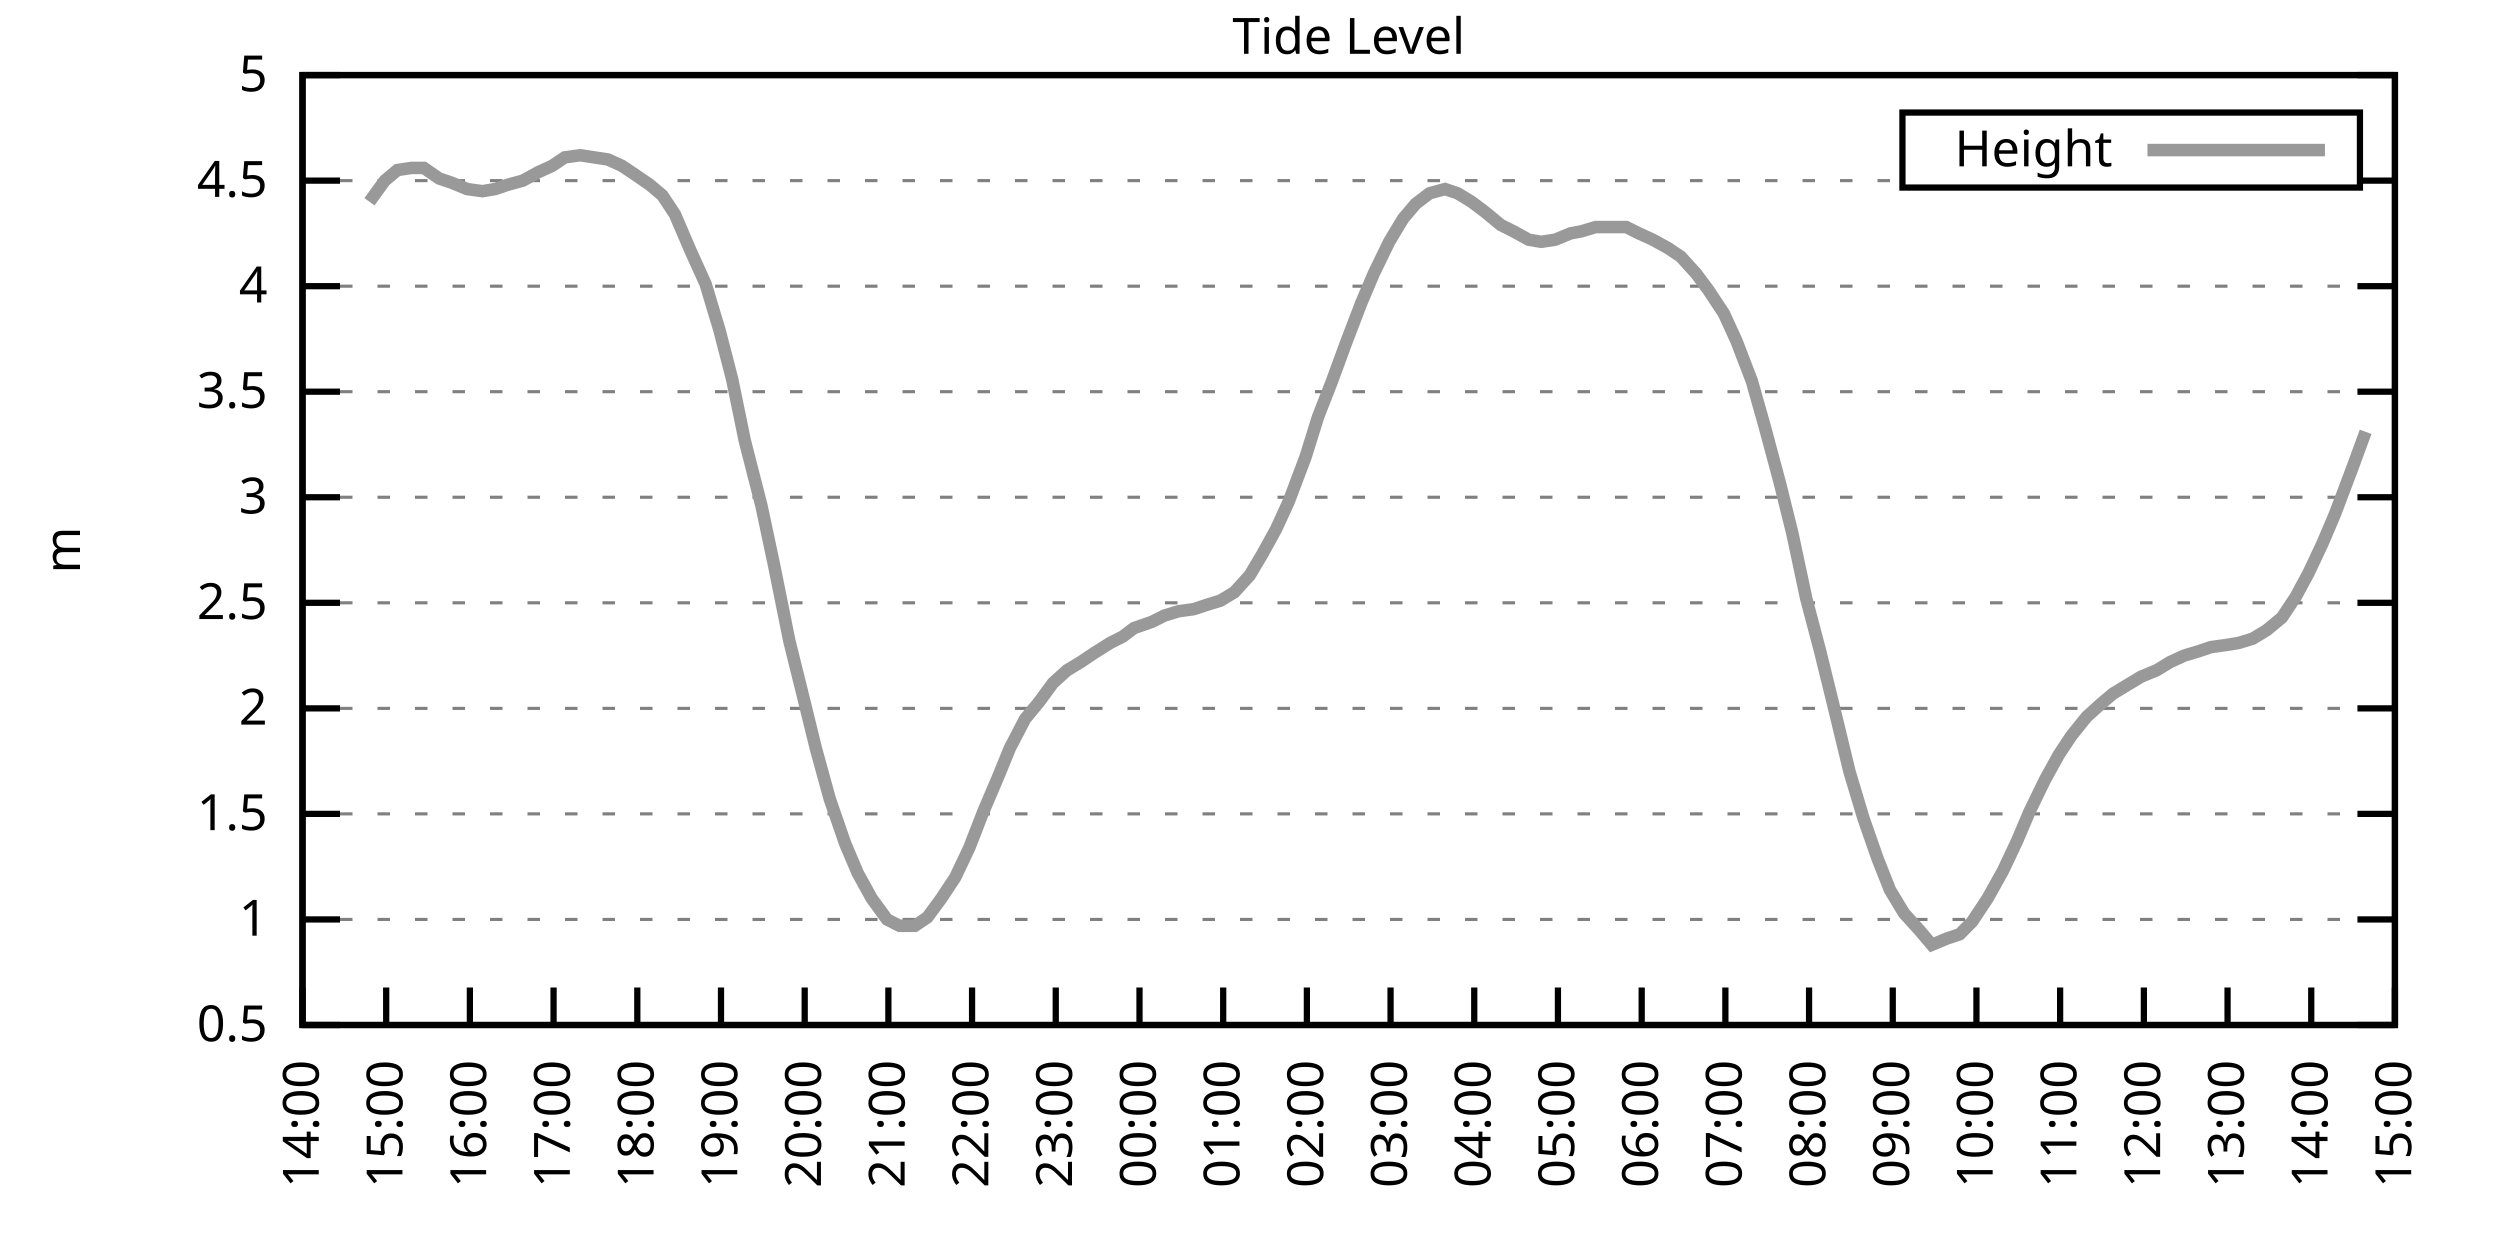
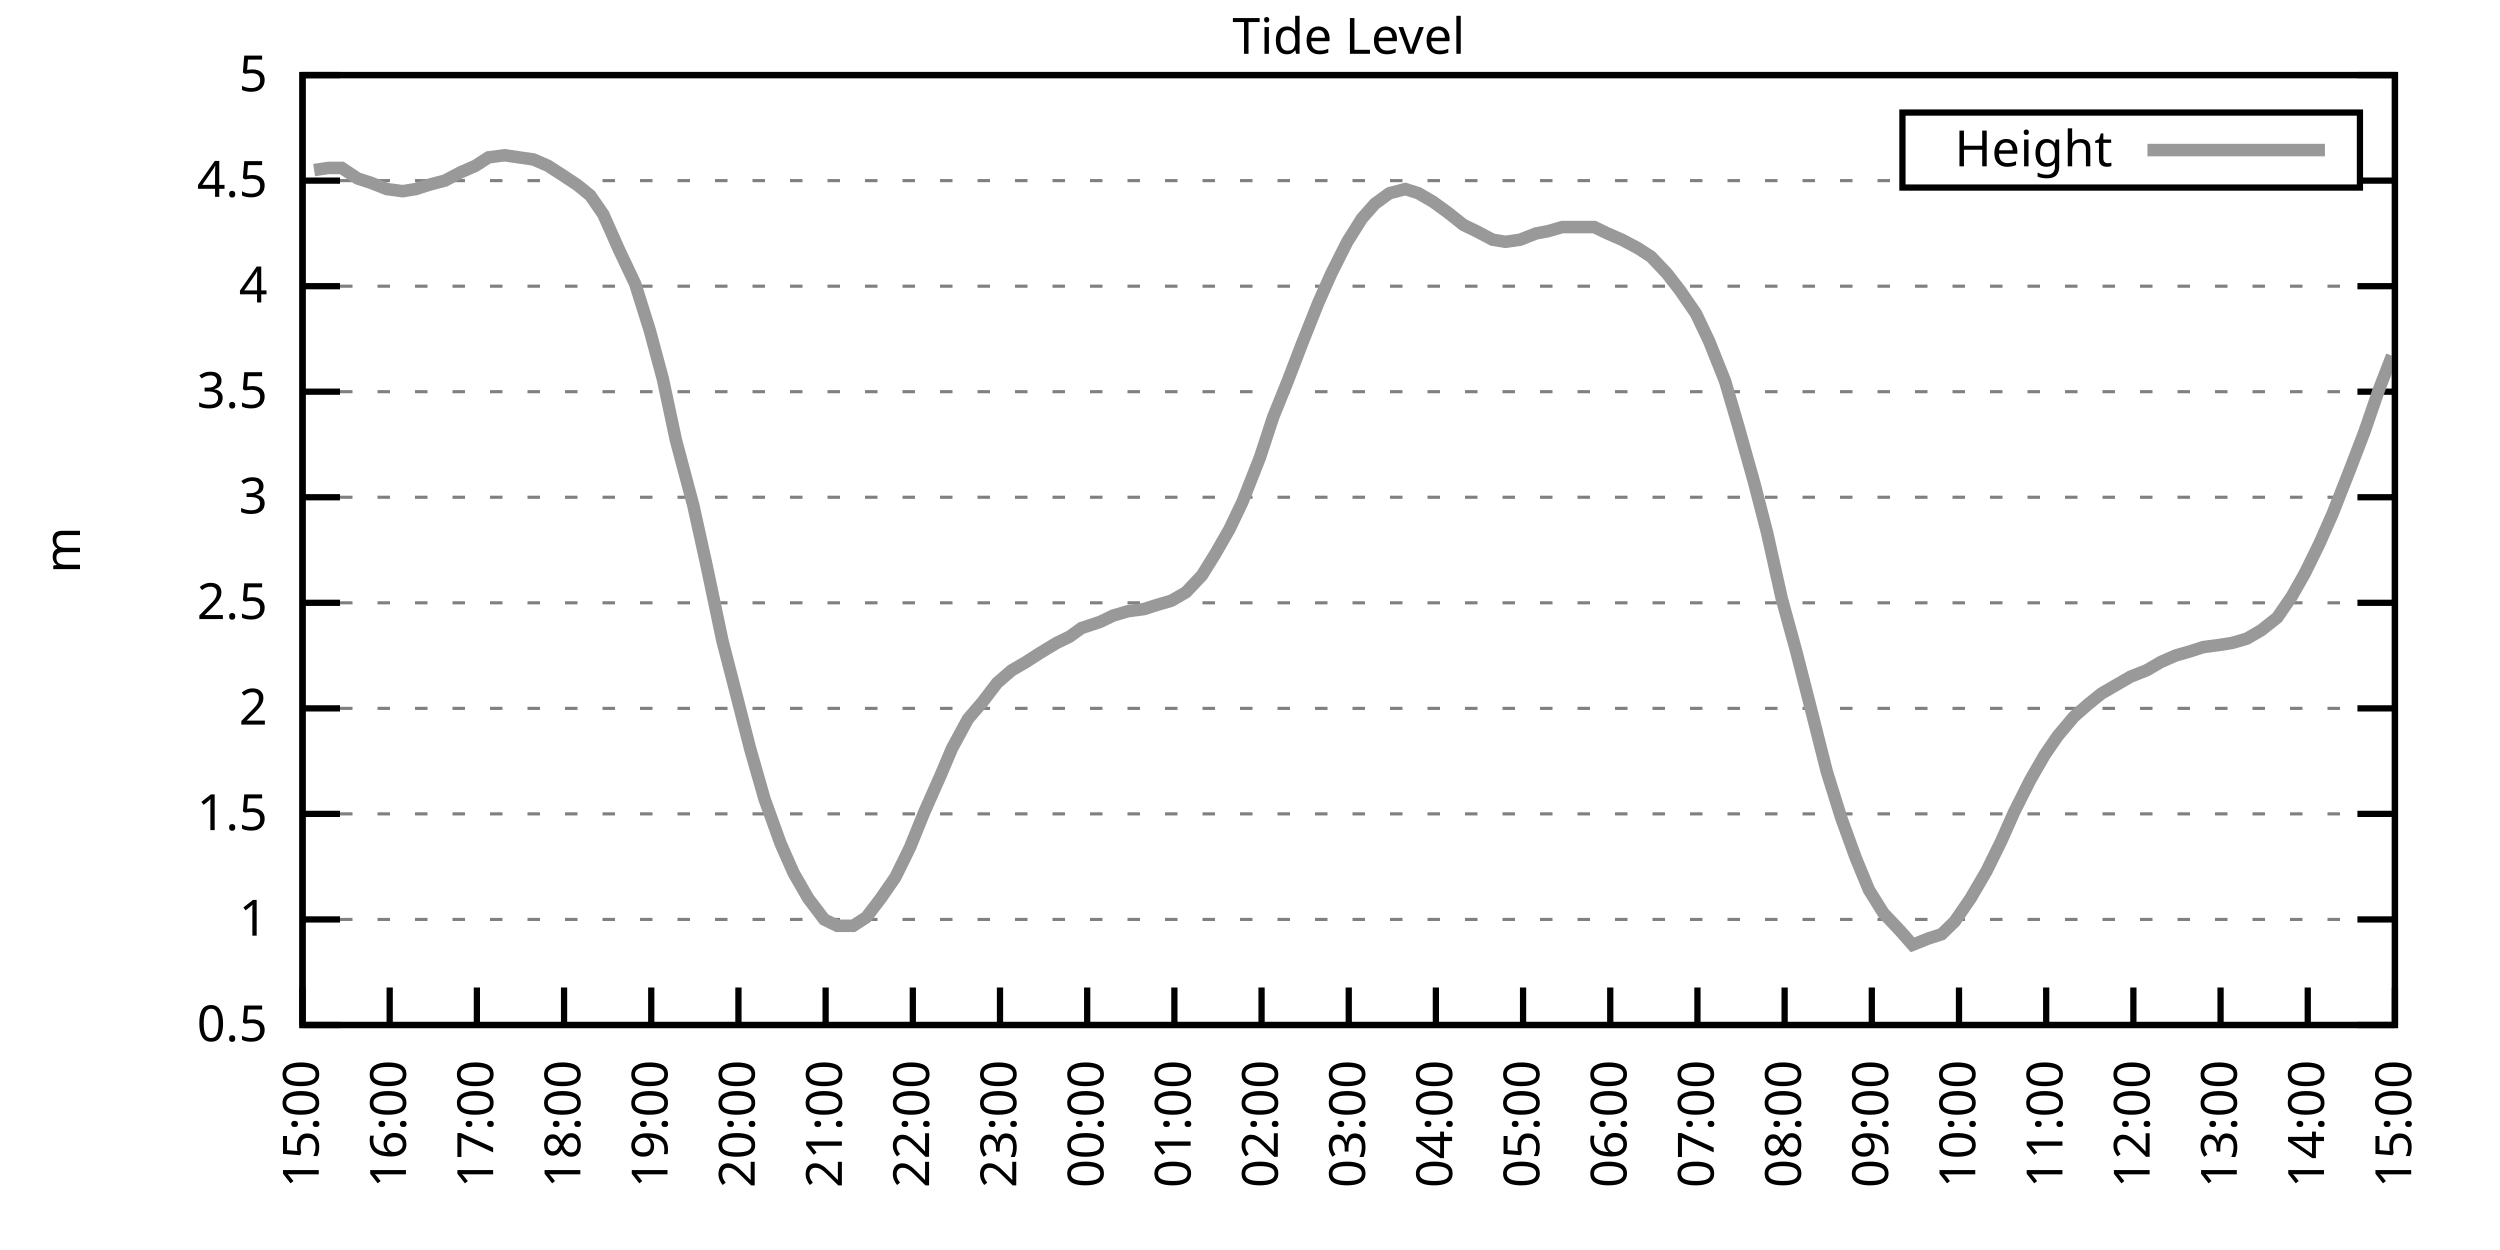
<svg xmlns="http://www.w3.org/2000/svg" xmlns:xlink="http://www.w3.org/1999/xlink" width="400" height="200" viewBox="0 0 400 200">
  <g id="gnuplot_canvas">
    <rect x="0" y="0" width="400" height="200" fill="none" />
    <defs>
      <circle id="gpDot" r="0.5" stroke-width="0.5" stroke="currentColor" />
      <path id="gpPt0" stroke-width="0.333" stroke="currentColor" d="M-1,0 h2 M0,-1 v2" />
      <path id="gpPt1" stroke-width="0.333" stroke="currentColor" d="M-1,-1 L1,1 M1,-1 L-1,1" />
      <path id="gpPt2" stroke-width="0.333" stroke="currentColor" d="M-1,0 L1,0 M0,-1 L0,1 M-1,-1 L1,1 M-1,1 L1,-1" />
      <rect id="gpPt3" stroke-width="0.333" stroke="currentColor" x="-1" y="-1" width="2" height="2" />
      <rect id="gpPt4" stroke-width="0.333" stroke="currentColor" fill="currentColor" x="-1" y="-1" width="2" height="2" />
      <circle id="gpPt5" stroke-width="0.333" stroke="currentColor" cx="0" cy="0" r="1" />
      <use xlink:href="#gpPt5" id="gpPt6" fill="currentColor" stroke="none" />
      <path id="gpPt7" stroke-width="0.333" stroke="currentColor" d="M0,-1.33 L-1.33,0.67 L1.33,0.67 z" />
      <use xlink:href="#gpPt7" id="gpPt8" fill="currentColor" stroke="none" />
      <use xlink:href="#gpPt7" id="gpPt9" stroke="currentColor" transform="rotate(180)" />
      <use xlink:href="#gpPt9" id="gpPt10" fill="currentColor" stroke="none" />
      <use xlink:href="#gpPt3" id="gpPt11" stroke="currentColor" transform="rotate(45)" />
      <use xlink:href="#gpPt11" id="gpPt12" fill="currentColor" stroke="none" />
      <path id="gpPt13" stroke-width="0.333" stroke="currentColor" d="M0,1.330 L1.265,0.411 L0.782,-1.067 L-0.782,-1.076 L-1.265,0.411 z" />
      <use xlink:href="#gpPt13" id="gpPt14" fill="currentColor" stroke="none" />
      <filter id="textbox" filterUnits="objectBoundingBox" x="0" y="0" height="1" width="1">
        <feFlood flood-color="white" flood-opacity="1" result="bgnd" />
        <feComposite in="SourceGraphic" in2="bgnd" operator="atop" />
      </filter>
      <filter id="greybox" filterUnits="objectBoundingBox" x="0" y="0" height="1" width="1">
        <feFlood flood-color="lightgrey" flood-opacity="1" result="grey" />
        <feComposite in="SourceGraphic" in2="grey" operator="atop" />
      </filter>
    </defs>
    <g fill="none" color="white" stroke="currentColor" stroke-width="1.00" stroke-linecap="butt" stroke-linejoin="miter">
</g>
    <g fill="none" color="black" stroke="currentColor" stroke-width="1.00" stroke-linecap="butt" stroke-linejoin="miter">
      <g stroke="none" shape-rendering="crispEdges">
        <polygon fill="rgb(255, 255, 255)" points="48.40,164.00 383.18,164.00 383.18,12.02 48.40,12.02 " />
      </g>
    </g>
    <g fill="none" color="black" stroke="currentColor" stroke-width="1.00" stroke-linecap="butt" stroke-linejoin="miter">
</g>
    <g fill="none" color="black" stroke="black" stroke-width="0.50" stroke-linecap="butt" stroke-linejoin="miter">
</g>
    <g fill="none" color="gray" stroke="currentColor" stroke-width="0.50" stroke-linecap="butt" stroke-linejoin="miter">
      <path stroke="gray" stroke-dasharray="2,4" class="gridline" d="M48.40,164.00 L383.19,164.00  " />
    </g>
    <g fill="none" color="gray" stroke="gray" stroke-width="1.00" stroke-linecap="butt" stroke-linejoin="miter">
</g>
    <g fill="none" color="black" stroke="currentColor" stroke-width="1.00" stroke-linecap="butt" stroke-linejoin="miter">
      <path stroke="black" d="M48.40,164.00 L54.40,164.00 M383.19,164.00 L377.19,164.00  " />
      <g transform="translate(42.80,166.60)" stroke="none" fill="black" font-family="Sans" font-size="8.00" text-anchor="end">
        <text>
          <tspan font-family="Sans"> 0.5</tspan>
        </text>
      </g>
    </g>
    <g fill="none" color="black" stroke="currentColor" stroke-width="1.00" stroke-linecap="butt" stroke-linejoin="miter">
</g>
    <g fill="none" color="black" stroke="black" stroke-width="0.50" stroke-linecap="butt" stroke-linejoin="miter">
</g>
    <g fill="none" color="gray" stroke="currentColor" stroke-width="0.50" stroke-linecap="butt" stroke-linejoin="miter">
      <path stroke="gray" stroke-dasharray="2,4" class="gridline" d="M48.40,147.11 L383.19,147.11  " />
    </g>
    <g fill="none" color="gray" stroke="gray" stroke-width="1.00" stroke-linecap="butt" stroke-linejoin="miter">
</g>
    <g fill="none" color="black" stroke="currentColor" stroke-width="1.00" stroke-linecap="butt" stroke-linejoin="miter">
      <path stroke="black" d="M48.40,147.11 L54.40,147.11 M383.19,147.11 L377.19,147.11  " />
      <g transform="translate(42.80,149.71)" stroke="none" fill="black" font-family="Sans" font-size="8.00" text-anchor="end">
        <text>
          <tspan font-family="Sans"> 1</tspan>
        </text>
      </g>
    </g>
    <g fill="none" color="black" stroke="currentColor" stroke-width="1.00" stroke-linecap="butt" stroke-linejoin="miter">
</g>
    <g fill="none" color="black" stroke="black" stroke-width="0.50" stroke-linecap="butt" stroke-linejoin="miter">
</g>
    <g fill="none" color="gray" stroke="currentColor" stroke-width="0.50" stroke-linecap="butt" stroke-linejoin="miter">
      <path stroke="gray" stroke-dasharray="2,4" class="gridline" d="M48.40,130.22 L383.19,130.22  " />
    </g>
    <g fill="none" color="gray" stroke="gray" stroke-width="1.00" stroke-linecap="butt" stroke-linejoin="miter">
</g>
    <g fill="none" color="black" stroke="currentColor" stroke-width="1.00" stroke-linecap="butt" stroke-linejoin="miter">
      <path stroke="black" d="M48.40,130.22 L54.40,130.22 M383.19,130.22 L377.19,130.22  " />
      <g transform="translate(42.80,132.82)" stroke="none" fill="black" font-family="Sans" font-size="8.00" text-anchor="end">
        <text>
          <tspan font-family="Sans"> 1.5</tspan>
        </text>
      </g>
    </g>
    <g fill="none" color="black" stroke="currentColor" stroke-width="1.00" stroke-linecap="butt" stroke-linejoin="miter">
</g>
    <g fill="none" color="black" stroke="black" stroke-width="0.50" stroke-linecap="butt" stroke-linejoin="miter">
</g>
    <g fill="none" color="gray" stroke="currentColor" stroke-width="0.50" stroke-linecap="butt" stroke-linejoin="miter">
      <path stroke="gray" stroke-dasharray="2,4" class="gridline" d="M48.40,113.34 L383.19,113.34  " />
    </g>
    <g fill="none" color="gray" stroke="gray" stroke-width="1.00" stroke-linecap="butt" stroke-linejoin="miter">
</g>
    <g fill="none" color="black" stroke="currentColor" stroke-width="1.00" stroke-linecap="butt" stroke-linejoin="miter">
      <path stroke="black" d="M48.40,113.34 L54.40,113.34 M383.19,113.34 L377.19,113.34  " />
      <g transform="translate(42.80,115.94)" stroke="none" fill="black" font-family="Sans" font-size="8.00" text-anchor="end">
        <text>
          <tspan font-family="Sans"> 2</tspan>
        </text>
      </g>
    </g>
    <g fill="none" color="black" stroke="currentColor" stroke-width="1.00" stroke-linecap="butt" stroke-linejoin="miter">
</g>
    <g fill="none" color="black" stroke="black" stroke-width="0.50" stroke-linecap="butt" stroke-linejoin="miter">
</g>
    <g fill="none" color="gray" stroke="currentColor" stroke-width="0.50" stroke-linecap="butt" stroke-linejoin="miter">
      <path stroke="gray" stroke-dasharray="2,4" class="gridline" d="M48.40,96.45 L383.19,96.45  " />
    </g>
    <g fill="none" color="gray" stroke="gray" stroke-width="1.00" stroke-linecap="butt" stroke-linejoin="miter">
</g>
    <g fill="none" color="black" stroke="currentColor" stroke-width="1.00" stroke-linecap="butt" stroke-linejoin="miter">
      <path stroke="black" d="M48.40,96.45 L54.40,96.45 M383.19,96.45 L377.19,96.45  " />
      <g transform="translate(42.80,99.05)" stroke="none" fill="black" font-family="Sans" font-size="8.00" text-anchor="end">
        <text>
          <tspan font-family="Sans"> 2.5</tspan>
        </text>
      </g>
    </g>
    <g fill="none" color="black" stroke="currentColor" stroke-width="1.00" stroke-linecap="butt" stroke-linejoin="miter">
</g>
    <g fill="none" color="black" stroke="black" stroke-width="0.50" stroke-linecap="butt" stroke-linejoin="miter">
</g>
    <g fill="none" color="gray" stroke="currentColor" stroke-width="0.50" stroke-linecap="butt" stroke-linejoin="miter">
      <path stroke="gray" stroke-dasharray="2,4" class="gridline" d="M48.40,79.56 L383.19,79.56  " />
    </g>
    <g fill="none" color="gray" stroke="gray" stroke-width="1.00" stroke-linecap="butt" stroke-linejoin="miter">
</g>
    <g fill="none" color="black" stroke="currentColor" stroke-width="1.00" stroke-linecap="butt" stroke-linejoin="miter">
      <path stroke="black" d="M48.40,79.56 L54.40,79.56 M383.19,79.56 L377.19,79.56  " />
      <g transform="translate(42.80,82.16)" stroke="none" fill="black" font-family="Sans" font-size="8.00" text-anchor="end">
        <text>
          <tspan font-family="Sans"> 3</tspan>
        </text>
      </g>
    </g>
    <g fill="none" color="black" stroke="currentColor" stroke-width="1.00" stroke-linecap="butt" stroke-linejoin="miter">
</g>
    <g fill="none" color="black" stroke="black" stroke-width="0.50" stroke-linecap="butt" stroke-linejoin="miter">
</g>
    <g fill="none" color="gray" stroke="currentColor" stroke-width="0.50" stroke-linecap="butt" stroke-linejoin="miter">
      <path stroke="gray" stroke-dasharray="2,4" class="gridline" d="M48.40,62.67 L383.19,62.67  " />
    </g>
    <g fill="none" color="gray" stroke="gray" stroke-width="1.00" stroke-linecap="butt" stroke-linejoin="miter">
</g>
    <g fill="none" color="black" stroke="currentColor" stroke-width="1.00" stroke-linecap="butt" stroke-linejoin="miter">
      <path stroke="black" d="M48.40,62.67 L54.40,62.67 M383.19,62.67 L377.19,62.67  " />
      <g transform="translate(42.80,65.27)" stroke="none" fill="black" font-family="Sans" font-size="8.00" text-anchor="end">
        <text>
          <tspan font-family="Sans"> 3.5</tspan>
        </text>
      </g>
    </g>
    <g fill="none" color="black" stroke="currentColor" stroke-width="1.00" stroke-linecap="butt" stroke-linejoin="miter">
</g>
    <g fill="none" color="black" stroke="black" stroke-width="0.50" stroke-linecap="butt" stroke-linejoin="miter">
</g>
    <g fill="none" color="gray" stroke="currentColor" stroke-width="0.50" stroke-linecap="butt" stroke-linejoin="miter">
      <path stroke="gray" stroke-dasharray="2,4" class="gridline" d="M48.40,45.79 L383.19,45.79  " />
    </g>
    <g fill="none" color="gray" stroke="gray" stroke-width="1.00" stroke-linecap="butt" stroke-linejoin="miter">
</g>
    <g fill="none" color="black" stroke="currentColor" stroke-width="1.00" stroke-linecap="butt" stroke-linejoin="miter">
      <path stroke="black" d="M48.40,45.79 L54.40,45.79 M383.19,45.79 L377.19,45.79  " />
      <g transform="translate(42.80,48.39)" stroke="none" fill="black" font-family="Sans" font-size="8.00" text-anchor="end">
        <text>
          <tspan font-family="Sans"> 4</tspan>
        </text>
      </g>
    </g>
    <g fill="none" color="black" stroke="currentColor" stroke-width="1.00" stroke-linecap="butt" stroke-linejoin="miter">
</g>
    <g fill="none" color="black" stroke="black" stroke-width="0.50" stroke-linecap="butt" stroke-linejoin="miter">
</g>
    <g fill="none" color="gray" stroke="currentColor" stroke-width="0.50" stroke-linecap="butt" stroke-linejoin="miter">
      <path stroke="gray" stroke-dasharray="2,4" class="gridline" d="M48.40,28.90 L304.39,28.90 M377.59,28.90 L383.19,28.90  " />
    </g>
    <g fill="none" color="gray" stroke="gray" stroke-width="1.00" stroke-linecap="butt" stroke-linejoin="miter">
</g>
    <g fill="none" color="black" stroke="currentColor" stroke-width="1.00" stroke-linecap="butt" stroke-linejoin="miter">
      <path stroke="black" d="M48.40,28.90 L54.40,28.90 M383.19,28.90 L377.19,28.90  " />
      <g transform="translate(42.80,31.50)" stroke="none" fill="black" font-family="Sans" font-size="8.00" text-anchor="end">
        <text>
          <tspan font-family="Sans"> 4.5</tspan>
        </text>
      </g>
    </g>
    <g fill="none" color="black" stroke="currentColor" stroke-width="1.00" stroke-linecap="butt" stroke-linejoin="miter">
</g>
    <g fill="none" color="black" stroke="black" stroke-width="0.50" stroke-linecap="butt" stroke-linejoin="miter">
</g>
    <g fill="none" color="gray" stroke="currentColor" stroke-width="0.50" stroke-linecap="butt" stroke-linejoin="miter">
      <path stroke="gray" stroke-dasharray="2,4" class="gridline" d="M48.40,12.01 L383.19,12.01  " />
    </g>
    <g fill="none" color="gray" stroke="gray" stroke-width="1.00" stroke-linecap="butt" stroke-linejoin="miter">
</g>
    <g fill="none" color="black" stroke="currentColor" stroke-width="1.00" stroke-linecap="butt" stroke-linejoin="miter">
      <path stroke="black" d="M48.40,12.01 L54.40,12.01 M383.19,12.01 L377.19,12.01  " />
      <g transform="translate(42.80,14.61)" stroke="none" fill="black" font-family="Sans" font-size="8.00" text-anchor="end">
        <text>
          <tspan font-family="Sans"> 5</tspan>
        </text>
      </g>
    </g>
    <g fill="none" color="black" stroke="currentColor" stroke-width="1.00" stroke-linecap="butt" stroke-linejoin="miter">
      <path stroke="black" d="M48.40,164.00 L48.40,158.00  " />
      <g transform="translate(51.00,169.60) rotate(270.00)" stroke="none" fill="black" font-family="Sans" font-size="8.00" text-anchor="end">
        <text>
-           <tspan font-family="Sans">14:00</tspan>
-         </text>
-       </g>
-     </g>
-     <g fill="none" color="black" stroke="currentColor" stroke-width="1.00" stroke-linecap="butt" stroke-linejoin="miter">
-       <path stroke="black" d="M61.79,164.00 L61.79,158.00  " />
-       <g transform="translate(64.39,169.60) rotate(270.00)" stroke="none" fill="black" font-family="Sans" font-size="8.00" text-anchor="end">
-         <text>
          <tspan font-family="Sans">15:00</tspan>
        </text>
      </g>
    </g>
    <g fill="none" color="black" stroke="currentColor" stroke-width="1.00" stroke-linecap="butt" stroke-linejoin="miter">
-       <path stroke="black" d="M75.18,164.00 L75.18,158.00  " />
-       <g transform="translate(77.78,169.60) rotate(270.00)" stroke="none" fill="black" font-family="Sans" font-size="8.00" text-anchor="end">
+       <path stroke="black" d="M62.35,164.00 L62.35,158.00  " />
+       <g transform="translate(64.95,169.60) rotate(270.00)" stroke="none" fill="black" font-family="Sans" font-size="8.00" text-anchor="end">
        <text>
          <tspan font-family="Sans">16:00</tspan>
        </text>
      </g>
    </g>
    <g fill="none" color="black" stroke="currentColor" stroke-width="1.00" stroke-linecap="butt" stroke-linejoin="miter">
-       <path stroke="black" d="M88.57,164.00 L88.57,158.00  " />
-       <g transform="translate(91.17,169.60) rotate(270.00)" stroke="none" fill="black" font-family="Sans" font-size="8.00" text-anchor="end">
+       <path stroke="black" d="M76.30,164.00 L76.30,158.00  " />
+       <g transform="translate(78.90,169.60) rotate(270.00)" stroke="none" fill="black" font-family="Sans" font-size="8.00" text-anchor="end">
        <text>
          <tspan font-family="Sans">17:00</tspan>
        </text>
      </g>
    </g>
    <g fill="none" color="black" stroke="currentColor" stroke-width="1.00" stroke-linecap="butt" stroke-linejoin="miter">
-       <path stroke="black" d="M101.97,164.00 L101.97,158.00  " />
-       <g transform="translate(104.57,169.60) rotate(270.00)" stroke="none" fill="black" font-family="Sans" font-size="8.00" text-anchor="end">
+       <path stroke="black" d="M90.25,164.00 L90.25,158.00  " />
+       <g transform="translate(92.85,169.60) rotate(270.00)" stroke="none" fill="black" font-family="Sans" font-size="8.00" text-anchor="end">
        <text>
          <tspan font-family="Sans">18:00</tspan>
        </text>
      </g>
    </g>
    <g fill="none" color="black" stroke="currentColor" stroke-width="1.00" stroke-linecap="butt" stroke-linejoin="miter">
-       <path stroke="black" d="M115.36,164.00 L115.36,158.00  " />
-       <g transform="translate(117.96,169.60) rotate(270.00)" stroke="none" fill="black" font-family="Sans" font-size="8.00" text-anchor="end">
+       <path stroke="black" d="M104.20,164.00 L104.20,158.00  " />
+       <g transform="translate(106.80,169.60) rotate(270.00)" stroke="none" fill="black" font-family="Sans" font-size="8.00" text-anchor="end">
        <text>
          <tspan font-family="Sans">19:00</tspan>
        </text>
      </g>
    </g>
    <g fill="none" color="black" stroke="currentColor" stroke-width="1.00" stroke-linecap="butt" stroke-linejoin="miter">
-       <path stroke="black" d="M128.75,164.00 L128.75,158.00  " />
-       <g transform="translate(131.35,169.60) rotate(270.00)" stroke="none" fill="black" font-family="Sans" font-size="8.00" text-anchor="end">
+       <path stroke="black" d="M118.15,164.00 L118.15,158.00  " />
+       <g transform="translate(120.75,169.60) rotate(270.00)" stroke="none" fill="black" font-family="Sans" font-size="8.00" text-anchor="end">
        <text>
          <tspan font-family="Sans">20:00</tspan>
        </text>
      </g>
    </g>
    <g fill="none" color="black" stroke="currentColor" stroke-width="1.00" stroke-linecap="butt" stroke-linejoin="miter">
-       <path stroke="black" d="M142.14,164.00 L142.14,158.00  " />
-       <g transform="translate(144.74,169.60) rotate(270.00)" stroke="none" fill="black" font-family="Sans" font-size="8.00" text-anchor="end">
+       <path stroke="black" d="M132.10,164.00 L132.10,158.00  " />
+       <g transform="translate(134.70,169.60) rotate(270.00)" stroke="none" fill="black" font-family="Sans" font-size="8.00" text-anchor="end">
        <text>
          <tspan font-family="Sans">21:00</tspan>
        </text>
      </g>
    </g>
    <g fill="none" color="black" stroke="currentColor" stroke-width="1.00" stroke-linecap="butt" stroke-linejoin="miter">
-       <path stroke="black" d="M155.53,164.00 L155.53,158.00  " />
-       <g transform="translate(158.13,169.60) rotate(270.00)" stroke="none" fill="black" font-family="Sans" font-size="8.00" text-anchor="end">
+       <path stroke="black" d="M146.05,164.00 L146.05,158.00  " />
+       <g transform="translate(148.65,169.60) rotate(270.00)" stroke="none" fill="black" font-family="Sans" font-size="8.00" text-anchor="end">
        <text>
          <tspan font-family="Sans">22:00</tspan>
        </text>
      </g>
    </g>
    <g fill="none" color="black" stroke="currentColor" stroke-width="1.00" stroke-linecap="butt" stroke-linejoin="miter">
-       <path stroke="black" d="M168.92,164.00 L168.92,158.00  " />
-       <g transform="translate(171.52,169.60) rotate(270.00)" stroke="none" fill="black" font-family="Sans" font-size="8.00" text-anchor="end">
+       <path stroke="black" d="M160.00,164.00 L160.00,158.00  " />
+       <g transform="translate(162.60,169.60) rotate(270.00)" stroke="none" fill="black" font-family="Sans" font-size="8.00" text-anchor="end">
        <text>
          <tspan font-family="Sans">23:00</tspan>
        </text>
      </g>
    </g>
    <g fill="none" color="black" stroke="currentColor" stroke-width="1.00" stroke-linecap="butt" stroke-linejoin="miter">
-       <path stroke="black" d="M182.32,164.00 L182.32,158.00  " />
-       <g transform="translate(184.92,169.60) rotate(270.00)" stroke="none" fill="black" font-family="Sans" font-size="8.00" text-anchor="end">
+       <path stroke="black" d="M173.95,164.00 L173.95,158.00  " />
+       <g transform="translate(176.55,169.60) rotate(270.00)" stroke="none" fill="black" font-family="Sans" font-size="8.00" text-anchor="end">
        <text>
          <tspan font-family="Sans">00:00</tspan>
        </text>
      </g>
    </g>
    <g fill="none" color="black" stroke="currentColor" stroke-width="1.00" stroke-linecap="butt" stroke-linejoin="miter">
-       <path stroke="black" d="M195.71,164.00 L195.71,158.00  " />
-       <g transform="translate(198.31,169.60) rotate(270.00)" stroke="none" fill="black" font-family="Sans" font-size="8.00" text-anchor="end">
+       <path stroke="black" d="M187.90,164.00 L187.90,158.00  " />
+       <g transform="translate(190.50,169.60) rotate(270.00)" stroke="none" fill="black" font-family="Sans" font-size="8.00" text-anchor="end">
        <text>
          <tspan font-family="Sans">01:00</tspan>
        </text>
      </g>
    </g>
    <g fill="none" color="black" stroke="currentColor" stroke-width="1.00" stroke-linecap="butt" stroke-linejoin="miter">
-       <path stroke="black" d="M209.10,164.00 L209.10,158.00  " />
-       <g transform="translate(211.70,169.60) rotate(270.00)" stroke="none" fill="black" font-family="Sans" font-size="8.00" text-anchor="end">
+       <path stroke="black" d="M201.85,164.00 L201.85,158.00  " />
+       <g transform="translate(204.45,169.60) rotate(270.00)" stroke="none" fill="black" font-family="Sans" font-size="8.00" text-anchor="end">
        <text>
          <tspan font-family="Sans">02:00</tspan>
        </text>
      </g>
    </g>
    <g fill="none" color="black" stroke="currentColor" stroke-width="1.00" stroke-linecap="butt" stroke-linejoin="miter">
-       <path stroke="black" d="M222.49,164.00 L222.49,158.00  " />
-       <g transform="translate(225.09,169.60) rotate(270.00)" stroke="none" fill="black" font-family="Sans" font-size="8.00" text-anchor="end">
+       <path stroke="black" d="M215.80,164.00 L215.80,158.00  " />
+       <g transform="translate(218.40,169.60) rotate(270.00)" stroke="none" fill="black" font-family="Sans" font-size="8.00" text-anchor="end">
        <text>
          <tspan font-family="Sans">03:00</tspan>
        </text>
      </g>
    </g>
    <g fill="none" color="black" stroke="currentColor" stroke-width="1.00" stroke-linecap="butt" stroke-linejoin="miter">
-       <path stroke="black" d="M235.88,164.00 L235.88,158.00  " />
-       <g transform="translate(238.48,169.60) rotate(270.00)" stroke="none" fill="black" font-family="Sans" font-size="8.00" text-anchor="end">
+       <path stroke="black" d="M229.74,164.00 L229.74,158.00  " />
+       <g transform="translate(232.34,169.60) rotate(270.00)" stroke="none" fill="black" font-family="Sans" font-size="8.00" text-anchor="end">
        <text>
          <tspan font-family="Sans">04:00</tspan>
        </text>
      </g>
    </g>
    <g fill="none" color="black" stroke="currentColor" stroke-width="1.00" stroke-linecap="butt" stroke-linejoin="miter">
-       <path stroke="black" d="M249.27,164.00 L249.27,158.00  " />
-       <g transform="translate(251.87,169.60) rotate(270.00)" stroke="none" fill="black" font-family="Sans" font-size="8.00" text-anchor="end">
+       <path stroke="black" d="M243.69,164.00 L243.69,158.00  " />
+       <g transform="translate(246.29,169.60) rotate(270.00)" stroke="none" fill="black" font-family="Sans" font-size="8.00" text-anchor="end">
        <text>
          <tspan font-family="Sans">05:00</tspan>
        </text>
      </g>
    </g>
    <g fill="none" color="black" stroke="currentColor" stroke-width="1.00" stroke-linecap="butt" stroke-linejoin="miter">
-       <path stroke="black" d="M262.67,164.00 L262.67,158.00  " />
-       <g transform="translate(265.27,169.60) rotate(270.00)" stroke="none" fill="black" font-family="Sans" font-size="8.00" text-anchor="end">
+       <path stroke="black" d="M257.64,164.00 L257.64,158.00  " />
+       <g transform="translate(260.24,169.60) rotate(270.00)" stroke="none" fill="black" font-family="Sans" font-size="8.00" text-anchor="end">
        <text>
          <tspan font-family="Sans">06:00</tspan>
        </text>
      </g>
    </g>
    <g fill="none" color="black" stroke="currentColor" stroke-width="1.00" stroke-linecap="butt" stroke-linejoin="miter">
-       <path stroke="black" d="M276.06,164.00 L276.06,158.00  " />
-       <g transform="translate(278.66,169.60) rotate(270.00)" stroke="none" fill="black" font-family="Sans" font-size="8.00" text-anchor="end">
+       <path stroke="black" d="M271.59,164.00 L271.59,158.00  " />
+       <g transform="translate(274.19,169.60) rotate(270.00)" stroke="none" fill="black" font-family="Sans" font-size="8.00" text-anchor="end">
        <text>
          <tspan font-family="Sans">07:00</tspan>
        </text>
      </g>
    </g>
    <g fill="none" color="black" stroke="currentColor" stroke-width="1.00" stroke-linecap="butt" stroke-linejoin="miter">
-       <path stroke="black" d="M289.45,164.00 L289.45,158.00  " />
-       <g transform="translate(292.05,169.60) rotate(270.00)" stroke="none" fill="black" font-family="Sans" font-size="8.00" text-anchor="end">
+       <path stroke="black" d="M285.54,164.00 L285.54,158.00  " />
+       <g transform="translate(288.14,169.60) rotate(270.00)" stroke="none" fill="black" font-family="Sans" font-size="8.00" text-anchor="end">
        <text>
          <tspan font-family="Sans">08:00</tspan>
        </text>
      </g>
    </g>
    <g fill="none" color="black" stroke="currentColor" stroke-width="1.00" stroke-linecap="butt" stroke-linejoin="miter">
-       <path stroke="black" d="M302.84,164.00 L302.84,158.00  " />
-       <g transform="translate(305.44,169.60) rotate(270.00)" stroke="none" fill="black" font-family="Sans" font-size="8.00" text-anchor="end">
+       <path stroke="black" d="M299.49,164.00 L299.49,158.00  " />
+       <g transform="translate(302.09,169.60) rotate(270.00)" stroke="none" fill="black" font-family="Sans" font-size="8.00" text-anchor="end">
        <text>
          <tspan font-family="Sans">09:00</tspan>
        </text>
      </g>
    </g>
    <g fill="none" color="black" stroke="currentColor" stroke-width="1.00" stroke-linecap="butt" stroke-linejoin="miter">
-       <path stroke="black" d="M316.23,164.00 L316.23,158.00  " />
-       <g transform="translate(318.83,169.60) rotate(270.00)" stroke="none" fill="black" font-family="Sans" font-size="8.00" text-anchor="end">
+       <path stroke="black" d="M313.44,164.00 L313.44,158.00  " />
+       <g transform="translate(316.04,169.60) rotate(270.00)" stroke="none" fill="black" font-family="Sans" font-size="8.00" text-anchor="end">
        <text>
          <tspan font-family="Sans">10:00</tspan>
        </text>
      </g>
    </g>
    <g fill="none" color="black" stroke="currentColor" stroke-width="1.00" stroke-linecap="butt" stroke-linejoin="miter">
-       <path stroke="black" d="M329.62,164.00 L329.62,158.00  " />
-       <g transform="translate(332.22,169.60) rotate(270.00)" stroke="none" fill="black" font-family="Sans" font-size="8.00" text-anchor="end">
+       <path stroke="black" d="M327.39,164.00 L327.39,158.00  " />
+       <g transform="translate(329.99,169.60) rotate(270.00)" stroke="none" fill="black" font-family="Sans" font-size="8.00" text-anchor="end">
        <text>
          <tspan font-family="Sans">11:00</tspan>
        </text>
      </g>
    </g>
    <g fill="none" color="black" stroke="currentColor" stroke-width="1.00" stroke-linecap="butt" stroke-linejoin="miter">
-       <path stroke="black" d="M343.02,164.00 L343.02,158.00  " />
-       <g transform="translate(345.62,169.60) rotate(270.00)" stroke="none" fill="black" font-family="Sans" font-size="8.00" text-anchor="end">
+       <path stroke="black" d="M341.34,164.00 L341.34,158.00  " />
+       <g transform="translate(343.94,169.60) rotate(270.00)" stroke="none" fill="black" font-family="Sans" font-size="8.00" text-anchor="end">
        <text>
          <tspan font-family="Sans">12:00</tspan>
        </text>
      </g>
    </g>
    <g fill="none" color="black" stroke="currentColor" stroke-width="1.00" stroke-linecap="butt" stroke-linejoin="miter">
-       <path stroke="black" d="M356.41,164.00 L356.41,158.00  " />
-       <g transform="translate(359.01,169.60) rotate(270.00)" stroke="none" fill="black" font-family="Sans" font-size="8.00" text-anchor="end">
+       <path stroke="black" d="M355.29,164.00 L355.29,158.00  " />
+       <g transform="translate(357.89,169.60) rotate(270.00)" stroke="none" fill="black" font-family="Sans" font-size="8.00" text-anchor="end">
        <text>
          <tspan font-family="Sans">13:00</tspan>
        </text>
      </g>
    </g>
    <g fill="none" color="black" stroke="currentColor" stroke-width="1.00" stroke-linecap="butt" stroke-linejoin="miter">
-       <path stroke="black" d="M369.80,164.00 L369.80,158.00  " />
-       <g transform="translate(372.40,169.60) rotate(270.00)" stroke="none" fill="black" font-family="Sans" font-size="8.00" text-anchor="end">
+       <path stroke="black" d="M369.24,164.00 L369.24,158.00  " />
+       <g transform="translate(371.84,169.60) rotate(270.00)" stroke="none" fill="black" font-family="Sans" font-size="8.00" text-anchor="end">
        <text>
          <tspan font-family="Sans">14:00</tspan>
        </text>
      </g>
    </g>
    <g fill="none" color="black" stroke="currentColor" stroke-width="1.00" stroke-linecap="butt" stroke-linejoin="miter">
      <path stroke="black" d="M383.19,164.00 L383.19,158.00  " />
      <g transform="translate(385.79,169.60) rotate(270.00)" stroke="none" fill="black" font-family="Sans" font-size="8.00" text-anchor="end">
        <text>
          <tspan font-family="Sans">15:00</tspan>
        </text>
      </g>
    </g>
    <g fill="none" color="black" stroke="currentColor" stroke-width="1.00" stroke-linecap="butt" stroke-linejoin="miter">
</g>
    <g fill="none" color="black" stroke="currentColor" stroke-width="1.00" stroke-linecap="butt" stroke-linejoin="miter">
      <path stroke="black" d="M48.40,12.01 L48.40,164.00 L383.19,164.00 L383.19,12.01 L48.40,12.01 Z  " />
    </g>
    <g fill="none" color="black" stroke="currentColor" stroke-width="1.00" stroke-linecap="butt" stroke-linejoin="miter">
</g>
    <g fill="none" color="black" stroke="currentColor" stroke-width="1.00" stroke-linecap="butt" stroke-linejoin="miter">
      <path stroke="black" d="M304.39,30.01 L304.39,18.01 L377.59,18.01 L377.59,30.01 L304.39,30.01 Z  " />
    </g>
    <g id="Tide_level_plot_1">
      <g fill="none" color="white" stroke="black" stroke-width="2.00" stroke-linecap="butt" stroke-linejoin="miter">
</g>
      <g fill="none" color="black" stroke="currentColor" stroke-width="2.00" stroke-linecap="butt" stroke-linejoin="miter">
        <g transform="translate(337.99,26.61)" stroke="none" fill="black" font-family="Sans" font-size="8.00" text-anchor="end">
          <text>
            <tspan font-family="Sans">Height</tspan>
          </text>
        </g>
      </g>
      <g fill="none" color="black" stroke="currentColor" stroke-width="2.00" stroke-linecap="butt" stroke-linejoin="miter">
-         <path stroke="rgb(153, 153, 153)" d="M343.59,24.01 L371.99,24.01 M59.11,32.28 L61.57,28.90 L63.58,27.21 L65.81,26.87 L67.82,26.87 L70.27,28.56   L72.28,29.24 L74.74,30.25 L77.19,30.59 L79.20,30.25 L81.21,29.57 L83.66,28.90 L86.12,27.55 L88.35,26.53   L90.36,25.18 L92.82,24.84 L95.05,25.18 L97.28,25.52 L99.51,26.53 L101.52,27.88 L103.98,29.57 L105.98,31.26   L107.99,34.30 L110.45,40.04 L112.90,45.45 L115.13,52.88 L117.14,60.65 L119.15,70.44 L121.83,80.91 L123.84,90.37   L126.29,102.53 L128.30,110.63 L130.54,119.75 L132.77,127.86 L135.22,134.95 L137.23,139.68 L139.46,143.73 L141.92,147.11   L143.93,148.13 L146.38,148.13 L148.39,146.77 L150.62,143.73 L152.85,140.36 L155.09,135.63 L157.32,129.89 L159.77,124.14   L161.56,119.75 L164.01,115.03 L166.25,112.32 L168.48,109.28 L170.71,107.26 L172.94,105.91 L174.95,104.56 L177.63,102.87   L179.64,101.85 L181.42,100.50 L184.32,99.49 L186.33,98.48 L188.57,97.80 L191.02,97.46 L193.03,96.79 L195.26,96.11   L197.49,94.76 L199.95,92.06 L201.96,88.68 L204.19,84.63 L206.20,80.24 L208.88,73.14 L210.88,66.73 L213.12,60.98   L215.35,54.90 L217.80,48.49 L219.81,43.76 L222.27,38.69 L224.50,34.98 L226.51,32.61 L228.74,30.92 L231.20,30.25   L233.20,30.92 L235.44,32.28 L237.67,33.96 L240.12,35.99 L242.13,37.00 L244.59,38.35 L246.60,38.69 L248.83,38.35   L251.28,37.34 L253.07,37.00 L255.30,36.33 L257.98,36.33 L260.21,36.33 L262.22,37.34 L264.45,38.35 L266.91,39.71   L268.92,41.06 L271.37,43.76 L273.38,46.46 L275.83,50.18 L277.84,54.57 L280.30,60.98 L282.31,68.08 L284.76,77.20   L286.77,85.30 L289.00,95.77 L291.23,104.22 L293.47,113.34 L295.92,123.47 L298.15,130.90 L300.39,137.32 L302.39,142.38   L304.63,146.10 L307.08,148.80 L309.09,151.17 L311.54,150.15 L313.55,149.48 L315.56,147.45 L318.02,143.73 L320.47,139.34   L322.70,134.62 L324.71,129.89 L327.17,124.82 L329.40,120.77 L331.41,117.73 L333.86,114.69 L336.10,112.66 L338.10,110.97   L340.34,109.62 L342.57,108.27 L345.02,107.26 L347.26,105.91 L349.49,104.89 L351.72,104.22 L353.73,103.54 L356.18,103.20   L358.19,102.87 L360.42,102.19 L362.66,100.84 L365.11,98.81 L367.34,95.44 L369.35,91.72 L371.58,86.99 L373.59,82.26   L376.27,75.17 L378.50,69.09  " />
+         <path stroke="rgb(153, 153, 153)" d="M343.59,24.01 L371.99,24.01 M50.26,27.21 L52.58,26.87 L54.68,26.87 L57.23,28.56 L59.33,29.24 L61.88,30.25   L64.44,30.59 L66.53,30.25 L68.63,29.57 L71.18,28.90 L73.74,27.55 L76.07,26.53 L78.16,25.18 L80.72,24.84   L83.04,25.18 L85.37,25.52 L87.69,26.53 L89.78,27.88 L92.34,29.57 L94.43,31.26 L96.53,34.30 L99.08,40.04   L101.64,45.45 L103.97,52.88 L106.06,60.65 L108.15,70.44 L110.94,80.91 L113.03,90.37 L115.59,102.53 L117.68,110.63   L120.01,119.75 L122.33,127.86 L124.89,134.95 L126.98,139.68 L129.31,143.73 L131.87,147.11 L133.96,148.13 L136.51,148.13   L138.61,146.77 L140.93,143.73 L143.26,140.36 L145.58,135.63 L147.91,129.89 L150.46,124.14 L152.32,119.75 L154.88,115.03   L157.21,112.32 L159.53,109.28 L161.86,107.26 L164.18,105.91 L166.27,104.56 L169.06,102.87 L171.16,101.85 L173.02,100.50   L176.04,99.49 L178.13,98.48 L180.46,97.80 L183.01,97.46 L185.11,96.79 L187.43,96.11 L189.76,94.76 L192.31,92.06   L194.41,88.68 L196.73,84.63 L198.82,80.24 L201.61,73.14 L203.71,66.73 L206.03,60.98 L208.36,54.90 L210.91,48.49   L213.01,43.76 L215.56,38.69 L217.89,34.98 L219.98,32.61 L222.30,30.92 L224.86,30.25 L226.95,30.92 L229.28,32.28   L231.60,33.96 L234.16,35.99 L236.25,37.00 L238.81,38.35 L240.90,38.69 L243.23,38.35 L245.79,37.34 L247.65,37.00   L249.97,36.33 L252.76,36.33 L255.09,36.33 L257.18,37.34 L259.50,38.35 L262.06,39.71 L264.15,41.06 L266.71,43.76   L268.80,46.46 L271.36,50.18 L273.45,54.57 L276.01,60.98 L278.10,68.08 L280.66,77.20 L282.75,85.30 L285.08,95.77   L287.40,104.22 L289.73,113.34 L292.29,123.47 L294.61,130.90 L296.94,137.32 L299.03,142.38 L301.35,146.10 L303.91,148.80   L306.00,151.17 L308.56,150.15 L310.65,149.48 L312.74,147.45 L315.30,143.73 L317.86,139.34 L320.18,134.62 L322.28,129.89   L324.83,124.82 L327.16,120.77 L329.25,117.73 L331.81,114.69 L334.13,112.66 L336.23,110.97 L338.55,109.62 L340.88,108.27   L343.43,107.26 L345.76,105.91 L348.08,104.89 L350.41,104.22 L352.50,103.54 L355.06,103.20 L357.15,102.87 L359.48,102.19   L361.80,100.84 L364.36,98.81 L366.68,95.44 L368.78,91.72 L371.10,86.99 L373.19,82.26 L375.98,75.17 L378.31,69.09   L380.63,62.34 L382.73,56.93  " />
      </g>
    </g>
    <g fill="none" color="black" stroke="currentColor" stroke-width="2.00" stroke-linecap="butt" stroke-linejoin="miter">
</g>
    <g fill="none" color="black" stroke="black" stroke-width="1.00" stroke-linecap="butt" stroke-linejoin="miter">
</g>
    <g fill="none" color="black" stroke="currentColor" stroke-width="1.00" stroke-linecap="butt" stroke-linejoin="miter">
      <path stroke="black" d="M48.40,12.01 L48.40,164.00 L383.19,164.00 L383.19,12.01 L48.40,12.01 Z  " />
      <g transform="translate(12.80,88.01) rotate(270.00)" stroke="none" fill="black" font-family="Sans" font-size="8.00" text-anchor="middle">
        <text>
          <tspan font-family="Sans">m</tspan>
        </text>
      </g>
    </g>
    <g fill="none" color="black" stroke="currentColor" stroke-width="1.00" stroke-linecap="butt" stroke-linejoin="miter">
</g>
    <g fill="none" color="black" stroke="currentColor" stroke-width="1.00" stroke-linecap="butt" stroke-linejoin="miter">
      <g transform="translate(215.79,8.61)" stroke="none" fill="black" font-family="Sans" font-size="8.00" text-anchor="middle">
        <text>
          <tspan font-family="Sans">Tide Level</tspan>
        </text>
      </g>
    </g>
    <g fill="none" color="black" stroke="currentColor" stroke-width="1.00" stroke-linecap="butt" stroke-linejoin="miter">
</g>
  </g>
</svg>
